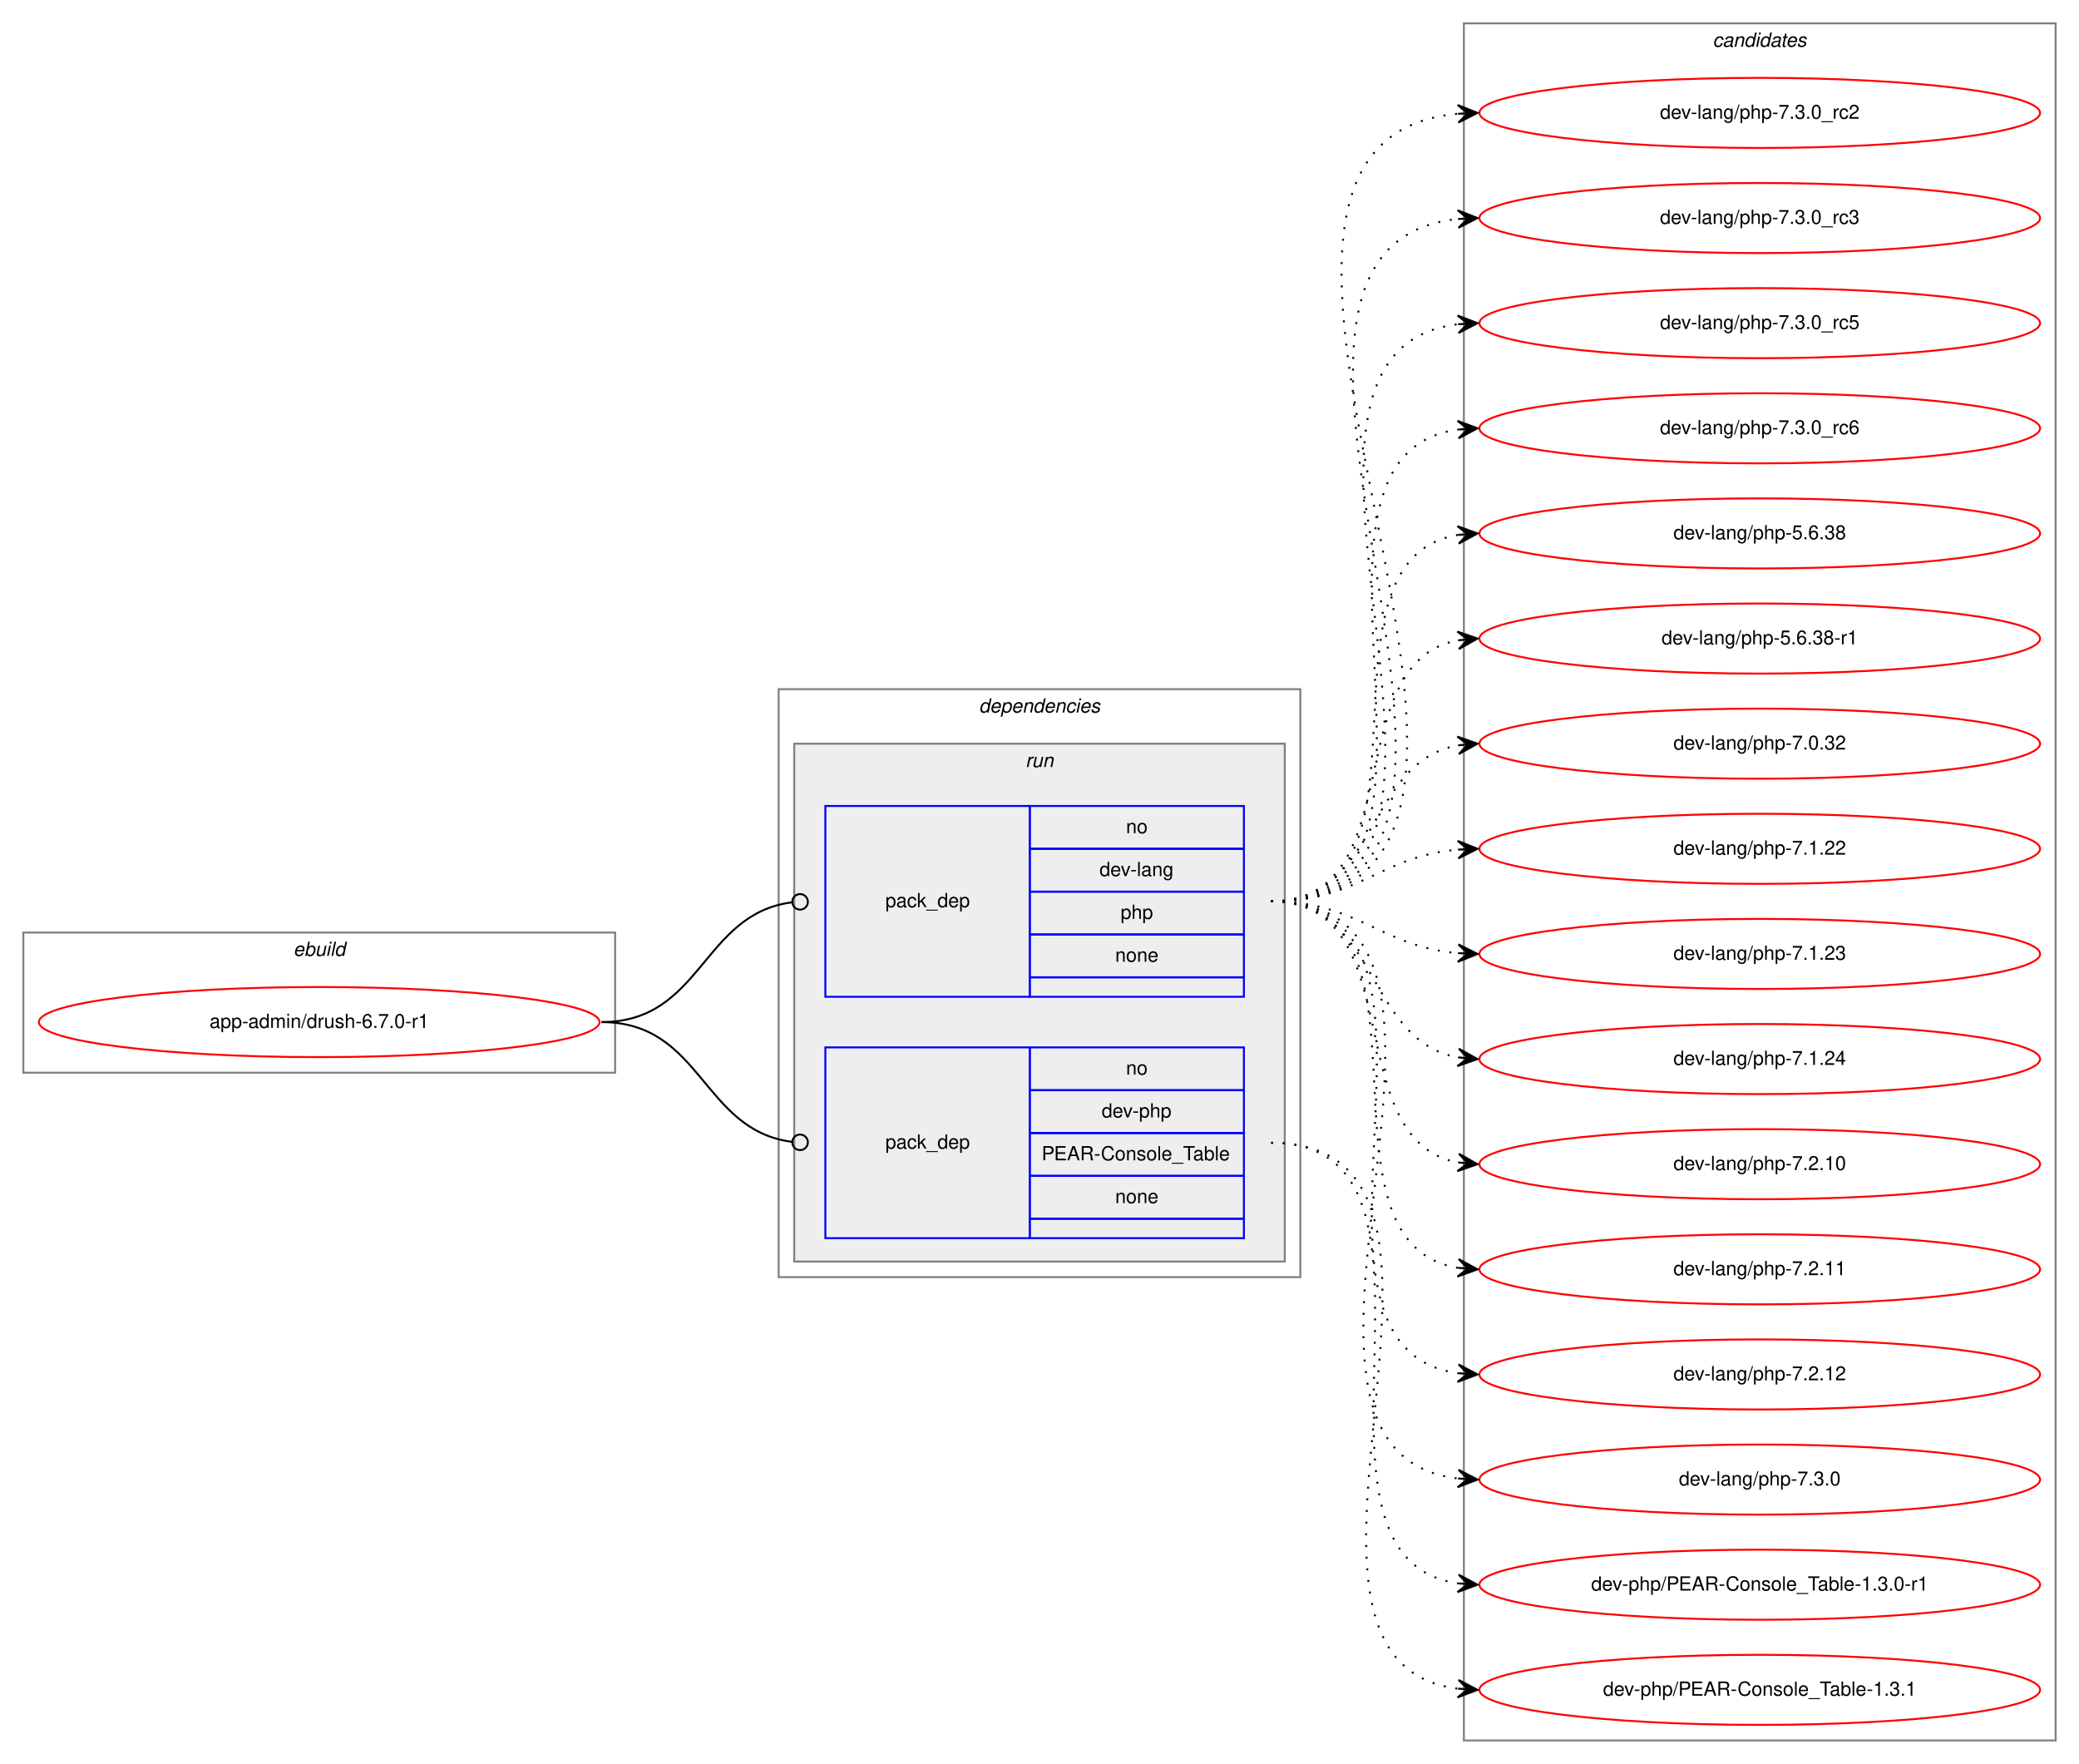
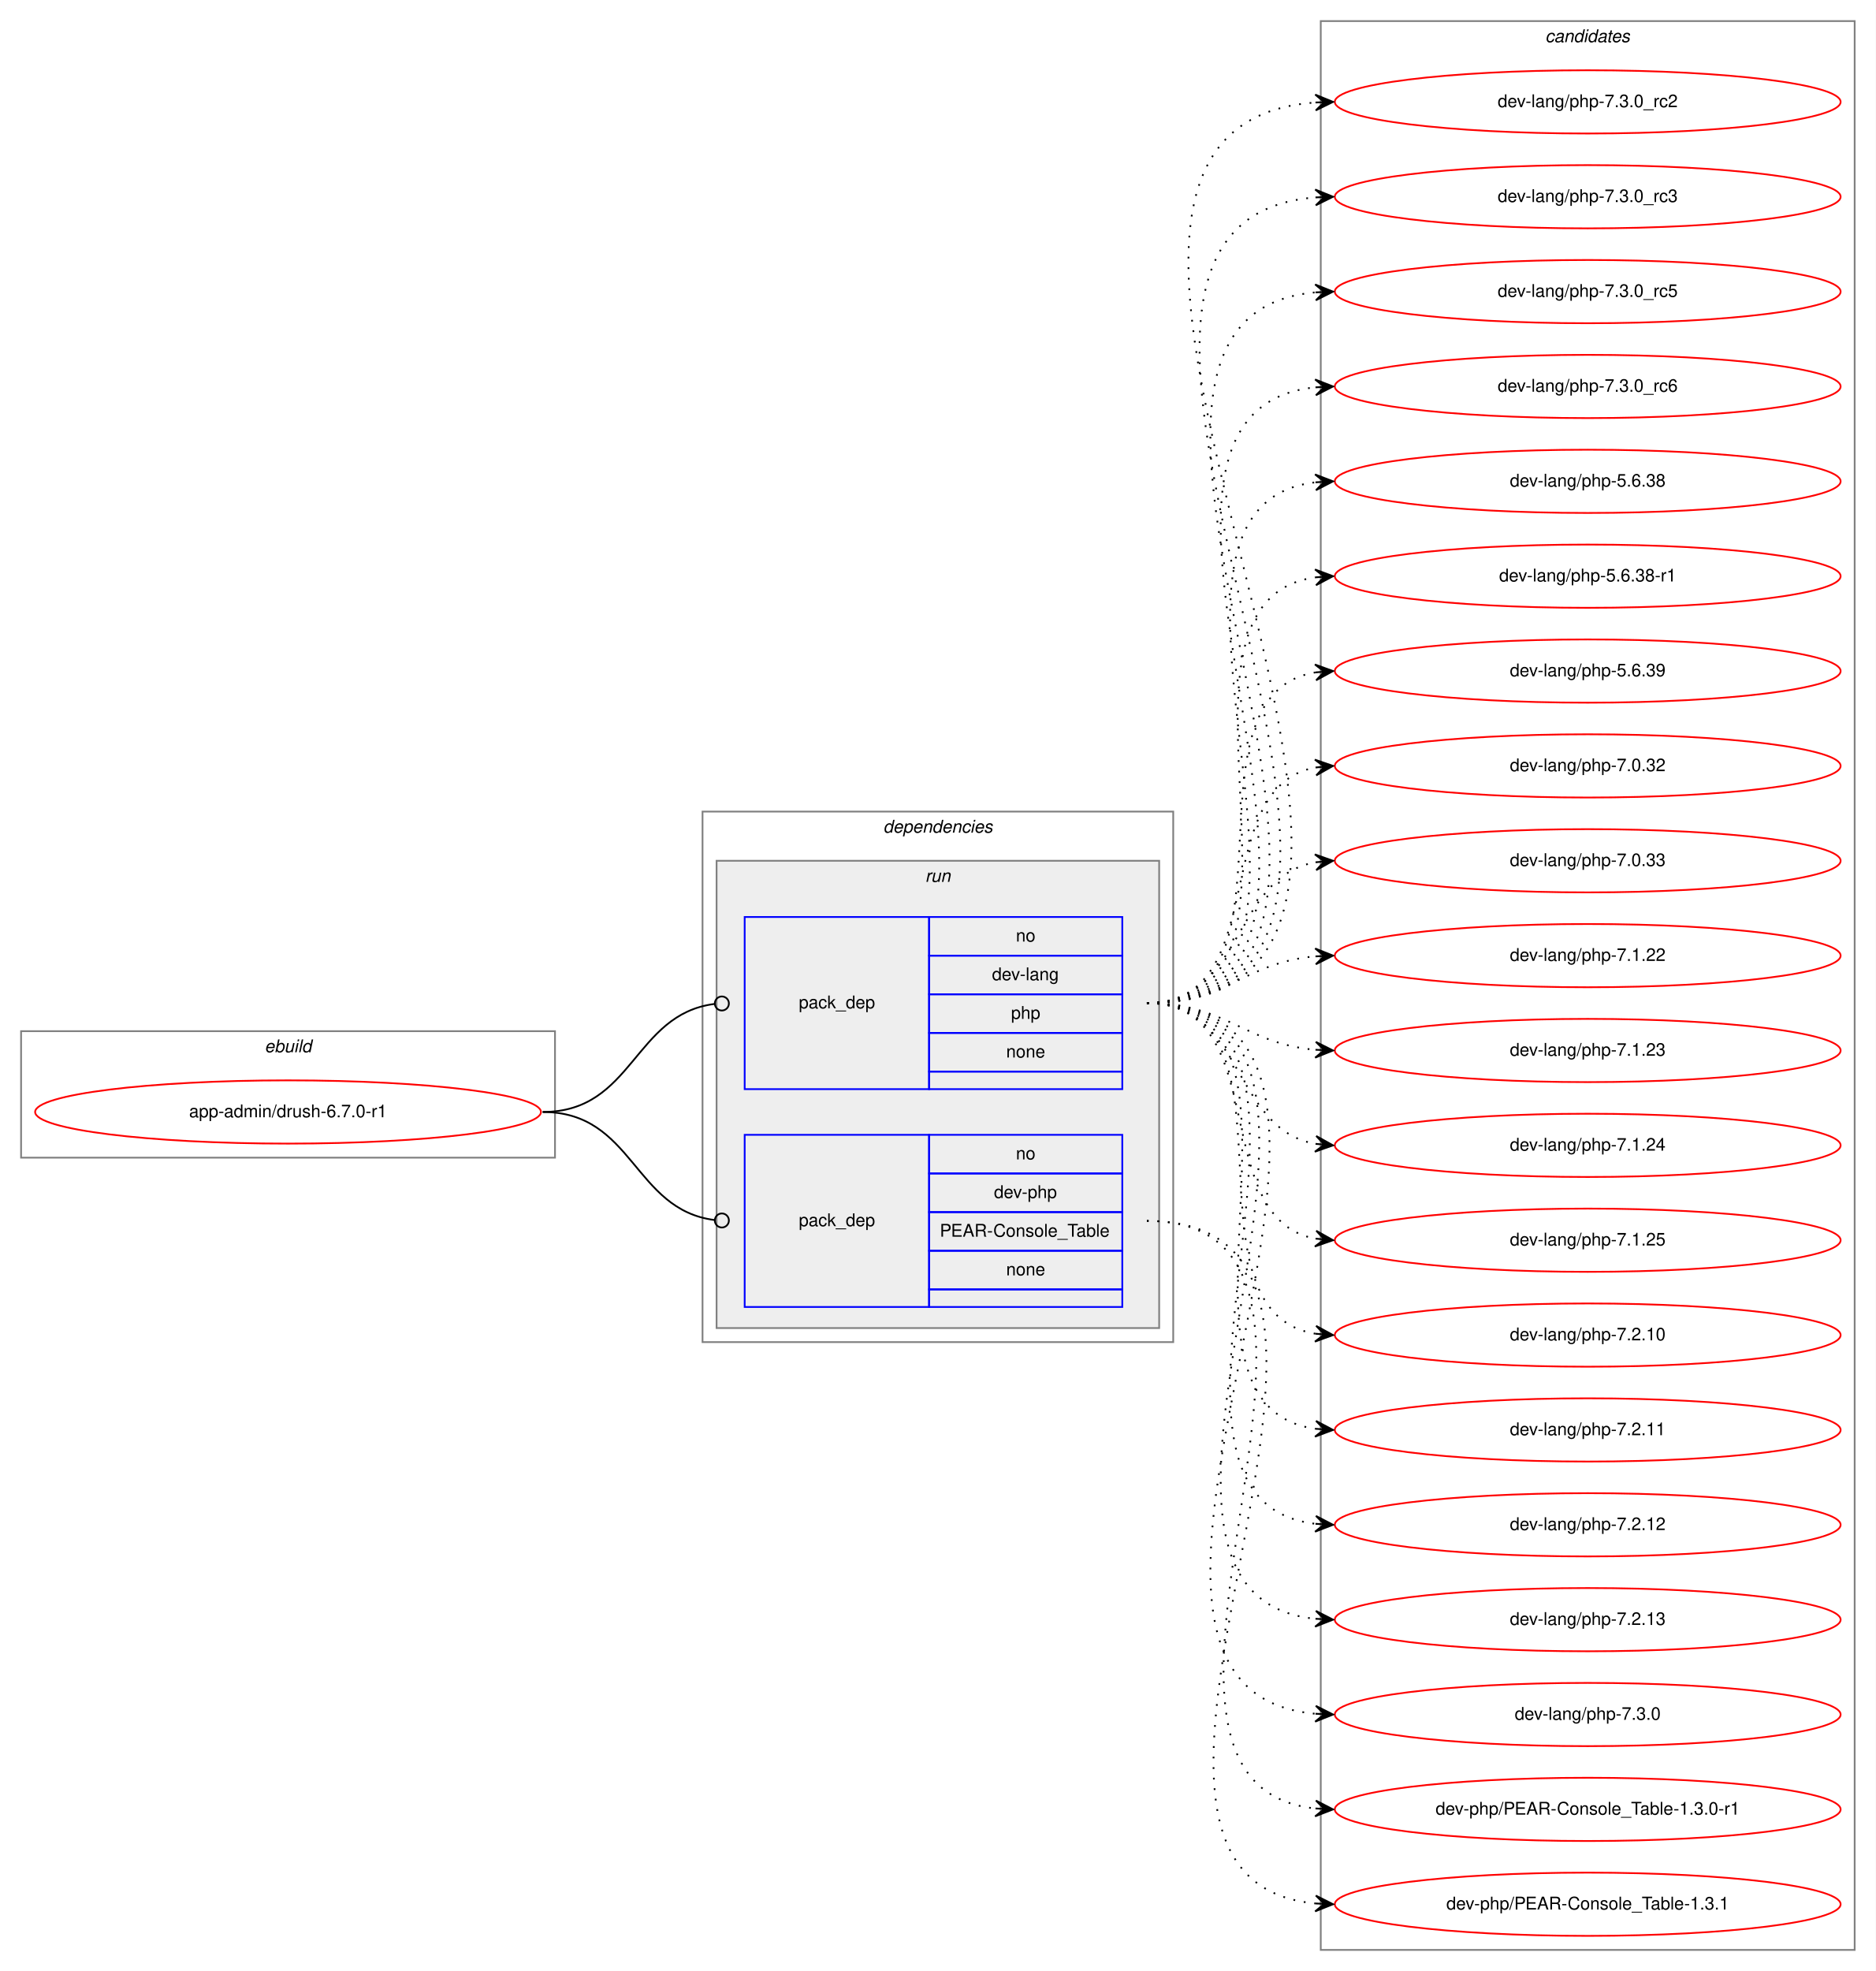
- <svg xmlns="http://www.w3.org/2000/svg" xmlns:xlink="http://www.w3.org/1999/xlink" width="1068pt" height="906pt" viewBox="0.00 0.00 1068.00 906.00">
-   <g id="graph0" class="graph" transform="scale(1 1) rotate(0) translate(4 902)">
-     <polygon fill="white" stroke="transparent" points="-4,4 -4,-902 1064,-902 1064,4 -4,4" />
+ <svg xmlns="http://www.w3.org/2000/svg" xmlns:xlink="http://www.w3.org/1999/xlink" width="1068pt" height="1122pt" viewBox="0.00 0.00 1068.00 1122.00">
+   <g id="graph0" class="graph" transform="scale(1 1) rotate(0) translate(4 1118)">
+     <polygon fill="white" stroke="transparent" points="-4,4 -4,-1118 1064,-1118 1064,4 -4,4" />
    <g id="clust1" class="cluster">
-       <polygon fill="none" stroke="gray" points="8,-351 8,-423 312,-423 312,-351 8,-351" />
-       <text text-anchor="start" x="146.66" y="-411" font-family="Helvetica,sans-Serif" font-style="italic" font-size="10.00">ebuild</text>
+       <polygon fill="none" stroke="gray" points="8,-459 8,-531 312,-531 312,-459 8,-459" />
+       <text text-anchor="start" x="146.66" y="-519" font-family="Helvetica,sans-Serif" font-style="italic" font-size="10.00">ebuild</text>
    </g>
    <g id="clust2" class="cluster">
-       <polygon fill="none" stroke="gray" points="396,-246 396,-548 664,-548 664,-246 396,-246" />
-       <text text-anchor="start" x="498.88" y="-536" font-family="Helvetica,sans-Serif" font-style="italic" font-size="10.00">dependencies</text>
+       <polygon fill="none" stroke="gray" points="396,-354 396,-656 664,-656 664,-354 396,-354" />
+       <text text-anchor="start" x="498.88" y="-644" font-family="Helvetica,sans-Serif" font-style="italic" font-size="10.00">dependencies</text>
    </g>
    <g id="clust5" class="cluster">
-       <polygon fill="#eeeeee" stroke="gray" points="404,-254 404,-520 656,-520 656,-254 404,-254" />
-       <text text-anchor="start" x="522.78" y="-508" font-family="Helvetica,sans-Serif" font-style="italic" font-size="10.00">run</text>
+       <polygon fill="#eeeeee" stroke="gray" points="404,-362 404,-628 656,-628 656,-362 404,-362" />
+       <text text-anchor="start" x="522.78" y="-616" font-family="Helvetica,sans-Serif" font-style="italic" font-size="10.00">run</text>
    </g>
    <g id="clust8" class="cluster">
-       <polygon fill="none" stroke="gray" points="748,-8 748,-890 1052,-890 1052,-8 748,-8" />
-       <text text-anchor="start" x="875.82" y="-878" font-family="Helvetica,sans-Serif" font-style="italic" font-size="10.00">candidates</text>
+       <polygon fill="none" stroke="gray" points="748,-8 748,-1106 1052,-1106 1052,-8 748,-8" />
+       <text text-anchor="start" x="875.82" y="-1094" font-family="Helvetica,sans-Serif" font-style="italic" font-size="10.00">candidates</text>
    </g>
    <g id="node1" class="node">
      <g id="a_node1">
        <a xlink:href="../app-admin/drush-6.7.0-r1.svg" xlink:title="app-admin/drush-6.7.0-r1">
-           <ellipse fill="none" stroke="red" cx="160" cy="-377" rx="144" ry="18" />
-           <text text-anchor="middle" x="160" y="-374" font-family="Helvetica,sans-Serif" font-size="10.00">app-admin/drush-6.7.0-r1</text>
+           <ellipse fill="none" stroke="red" cx="160" cy="-485" rx="144" ry="18" />
+           <text text-anchor="middle" x="160" y="-482" font-family="Helvetica,sans-Serif" font-size="10.00">app-admin/drush-6.7.0-r1</text>
        </a>
      </g>
    </g>
    <g id="node2" class="node">
-       <polygon fill="none" stroke="blue" points="420,-390 420,-488 525,-488 525,-390 420,-390" />
-       <text text-anchor="start" x="450.82" y="-436" font-family="Helvetica,sans-Serif" font-size="10.00">pack_dep</text>
-       <polygon fill="none" stroke="blue" points="525,-466 525,-488 635,-488 635,-466 525,-466" />
-       <text text-anchor="start" x="574.44" y="-474" font-family="Helvetica,sans-Serif" font-size="10.00">no</text>
-       <polygon fill="none" stroke="blue" points="525,-444 525,-466 635,-466 635,-444 525,-444" />
-       <text text-anchor="start" x="560.83" y="-452" font-family="Helvetica,sans-Serif" font-size="10.00">dev-lang</text>
-       <polygon fill="none" stroke="blue" points="525,-422 525,-444 635,-444 635,-422 525,-422" />
-       <text text-anchor="start" x="571.66" y="-430" font-family="Helvetica,sans-Serif" font-size="10.00">php</text>
-       <polygon fill="none" stroke="blue" points="525,-400 525,-422 635,-422 635,-400 525,-400" />
-       <text text-anchor="start" x="568.88" y="-408" font-family="Helvetica,sans-Serif" font-size="10.00">none</text>
-       <polygon fill="none" stroke="blue" points="525,-390 525,-400 635,-400 635,-390 525,-390" />
+       <polygon fill="none" stroke="blue" points="420,-498 420,-596 525,-596 525,-498 420,-498" />
+       <text text-anchor="start" x="450.82" y="-544" font-family="Helvetica,sans-Serif" font-size="10.00">pack_dep</text>
+       <polygon fill="none" stroke="blue" points="525,-574 525,-596 635,-596 635,-574 525,-574" />
+       <text text-anchor="start" x="574.44" y="-582" font-family="Helvetica,sans-Serif" font-size="10.00">no</text>
+       <polygon fill="none" stroke="blue" points="525,-552 525,-574 635,-574 635,-552 525,-552" />
+       <text text-anchor="start" x="560.83" y="-560" font-family="Helvetica,sans-Serif" font-size="10.00">dev-lang</text>
+       <polygon fill="none" stroke="blue" points="525,-530 525,-552 635,-552 635,-530 525,-530" />
+       <text text-anchor="start" x="571.66" y="-538" font-family="Helvetica,sans-Serif" font-size="10.00">php</text>
+       <polygon fill="none" stroke="blue" points="525,-508 525,-530 635,-530 635,-508 525,-508" />
+       <text text-anchor="start" x="568.88" y="-516" font-family="Helvetica,sans-Serif" font-size="10.00">none</text>
+       <polygon fill="none" stroke="blue" points="525,-498 525,-508 635,-508 635,-498 525,-498" />
    </g>
    <g id="edge1" class="edge">
-       <path fill="none" stroke="black" d="M305,-377C356.7,-377 356.59,-432.63 402.83,-438.5" />
-       <ellipse fill="none" stroke="black" cx="407.01" cy="-438.76" rx="4" ry="4" />
+       <path fill="none" stroke="black" d="M305,-485C356.7,-485 356.59,-540.63 402.83,-546.5" />
+       <ellipse fill="none" stroke="black" cx="407.01" cy="-546.76" rx="4" ry="4" />
    </g>
    <g id="node3" class="node">
-       <polygon fill="none" stroke="blue" points="420,-266 420,-364 525,-364 525,-266 420,-266" />
-       <text text-anchor="start" x="450.82" y="-312" font-family="Helvetica,sans-Serif" font-size="10.00">pack_dep</text>
-       <polygon fill="none" stroke="blue" points="525,-342 525,-364 635,-364 635,-342 525,-342" />
-       <text text-anchor="start" x="574.44" y="-350" font-family="Helvetica,sans-Serif" font-size="10.00">no</text>
-       <polygon fill="none" stroke="blue" points="525,-320 525,-342 635,-342 635,-320 525,-320" />
-       <text text-anchor="start" x="561.94" y="-328" font-family="Helvetica,sans-Serif" font-size="10.00">dev-php</text>
-       <polygon fill="none" stroke="blue" points="525,-298 525,-320 635,-320 635,-298 525,-298" />
-       <text text-anchor="start" x="531.1" y="-306" font-family="Helvetica,sans-Serif" font-size="10.00">PEAR-Console_Table</text>
-       <polygon fill="none" stroke="blue" points="525,-276 525,-298 635,-298 635,-276 525,-276" />
-       <text text-anchor="start" x="568.88" y="-284" font-family="Helvetica,sans-Serif" font-size="10.00">none</text>
-       <polygon fill="none" stroke="blue" points="525,-266 525,-276 635,-276 635,-266 525,-266" />
+       <polygon fill="none" stroke="blue" points="420,-374 420,-472 525,-472 525,-374 420,-374" />
+       <text text-anchor="start" x="450.82" y="-420" font-family="Helvetica,sans-Serif" font-size="10.00">pack_dep</text>
+       <polygon fill="none" stroke="blue" points="525,-450 525,-472 635,-472 635,-450 525,-450" />
+       <text text-anchor="start" x="574.44" y="-458" font-family="Helvetica,sans-Serif" font-size="10.00">no</text>
+       <polygon fill="none" stroke="blue" points="525,-428 525,-450 635,-450 635,-428 525,-428" />
+       <text text-anchor="start" x="561.94" y="-436" font-family="Helvetica,sans-Serif" font-size="10.00">dev-php</text>
+       <polygon fill="none" stroke="blue" points="525,-406 525,-428 635,-428 635,-406 525,-406" />
+       <text text-anchor="start" x="531.1" y="-414" font-family="Helvetica,sans-Serif" font-size="10.00">PEAR-Console_Table</text>
+       <polygon fill="none" stroke="blue" points="525,-384 525,-406 635,-406 635,-384 525,-384" />
+       <text text-anchor="start" x="568.88" y="-392" font-family="Helvetica,sans-Serif" font-size="10.00">none</text>
+       <polygon fill="none" stroke="blue" points="525,-374 525,-384 635,-384 635,-374 525,-374" />
    </g>
    <g id="edge2" class="edge">
-       <path fill="none" stroke="black" d="M305,-377C356.7,-377 356.59,-321.37 402.83,-315.5" />
-       <ellipse fill="none" stroke="black" cx="407.01" cy="-315.24" rx="4" ry="4" />
+       <path fill="none" stroke="black" d="M305,-485C356.7,-485 356.59,-429.37 402.83,-423.5" />
+       <ellipse fill="none" stroke="black" cx="407.01" cy="-423.24" rx="4" ry="4" />
    </g>
    <g id="node4" class="node">
      <g id="a_node4">
        <a xlink:href="../dev-lang/php-7.3.0_rc2.svg" xlink:title="dev-lang/php-7.3.0_rc2">
-           <ellipse fill="none" stroke="red" cx="900" cy="-844" rx="144" ry="18" />
-           <text text-anchor="middle" x="900" y="-841" font-family="Helvetica,sans-Serif" font-size="10.00">dev-lang/php-7.3.0_rc2</text>
+           <ellipse fill="none" stroke="red" cx="900" cy="-1060" rx="144" ry="18" />
+           <text text-anchor="middle" x="900" y="-1057" font-family="Helvetica,sans-Serif" font-size="10.00">dev-lang/php-7.3.0_rc2</text>
        </a>
      </g>
    </g>
    <g id="edge3" class="edge">
-       <path fill="none" stroke="black" stroke-dasharray="1,5" d="M649,-439C831.43,-439 579.16,-828.33 744.61,-843.54" />
-       <polygon fill="black" stroke="black" points="755,-844 744.81,-848.06 750,-843.78 745.01,-843.56 745.01,-843.56 745.01,-843.56 750,-843.78 745.21,-839.06 755,-844 755,-844" />
+       <path fill="none" stroke="black" stroke-dasharray="1,5" d="M649,-547C878.29,-547 532.94,-1044.59 744.83,-1059.65" />
+       <polygon fill="black" stroke="black" points="755,-1060 744.85,-1064.15 750,-1059.83 745.01,-1059.66 745.01,-1059.66 745.01,-1059.66 750,-1059.83 745.16,-1055.16 755,-1060 755,-1060" />
    </g>
    <g id="node5" class="node">
      <g id="a_node5">
        <a xlink:href="../dev-lang/php-7.3.0_rc3.svg" xlink:title="dev-lang/php-7.3.0_rc3">
-           <ellipse fill="none" stroke="red" cx="900" cy="-790" rx="144" ry="18" />
-           <text text-anchor="middle" x="900" y="-787" font-family="Helvetica,sans-Serif" font-size="10.00">dev-lang/php-7.3.0_rc3</text>
+           <ellipse fill="none" stroke="red" cx="900" cy="-1006" rx="144" ry="18" />
+           <text text-anchor="middle" x="900" y="-1003" font-family="Helvetica,sans-Serif" font-size="10.00">dev-lang/php-7.3.0_rc3</text>
        </a>
      </g>
    </g>
    <g id="edge4" class="edge">
-       <path fill="none" stroke="black" stroke-dasharray="1,5" d="M649,-439C808.3,-439 601.73,-774.41 744.59,-789.48" />
-       <polygon fill="black" stroke="black" points="755,-790 744.79,-793.99 750.01,-789.75 745.01,-789.5 745.01,-789.5 745.01,-789.5 750.01,-789.75 745.24,-785 755,-790 755,-790" />
+       <path fill="none" stroke="black" stroke-dasharray="1,5" d="M649,-547C854.89,-547 555.87,-990.89 745,-1005.62" />
+       <polygon fill="black" stroke="black" points="755,-1006 744.84,-1010.12 750,-1005.81 745.01,-1005.62 745.01,-1005.62 745.01,-1005.62 750,-1005.81 745.18,-1001.13 755,-1006 755,-1006" />
    </g>
    <g id="node6" class="node">
      <g id="a_node6">
        <a xlink:href="../dev-lang/php-7.3.0_rc5.svg" xlink:title="dev-lang/php-7.3.0_rc5">
-           <ellipse fill="none" stroke="red" cx="900" cy="-736" rx="144" ry="18" />
-           <text text-anchor="middle" x="900" y="-733" font-family="Helvetica,sans-Serif" font-size="10.00">dev-lang/php-7.3.0_rc5</text>
+           <ellipse fill="none" stroke="red" cx="900" cy="-952" rx="144" ry="18" />
+           <text text-anchor="middle" x="900" y="-949" font-family="Helvetica,sans-Serif" font-size="10.00">dev-lang/php-7.3.0_rc5</text>
        </a>
      </g>
    </g>
    <g id="edge5" class="edge">
-       <path fill="none" stroke="black" stroke-dasharray="1,5" d="M649,-439C785.6,-439 623.49,-721.11 744.92,-735.44" />
-       <polygon fill="black" stroke="black" points="755,-736 744.76,-739.93 750.01,-735.72 745.02,-735.44 745.02,-735.44 745.02,-735.44 750.01,-735.72 745.27,-730.95 755,-736 755,-736" />
+       <path fill="none" stroke="black" stroke-dasharray="1,5" d="M649,-547C831.43,-547 579.16,-936.33 744.61,-951.54" />
+       <polygon fill="black" stroke="black" points="755,-952 744.81,-956.06 750,-951.78 745.01,-951.56 745.01,-951.56 745.01,-951.56 750,-951.78 745.21,-947.06 755,-952 755,-952" />
    </g>
    <g id="node7" class="node">
      <g id="a_node7">
        <a xlink:href="../dev-lang/php-7.3.0_rc6.svg" xlink:title="dev-lang/php-7.3.0_rc6">
-           <ellipse fill="none" stroke="red" cx="900" cy="-682" rx="144" ry="18" />
-           <text text-anchor="middle" x="900" y="-679" font-family="Helvetica,sans-Serif" font-size="10.00">dev-lang/php-7.3.0_rc6</text>
+           <ellipse fill="none" stroke="red" cx="900" cy="-898" rx="144" ry="18" />
+           <text text-anchor="middle" x="900" y="-895" font-family="Helvetica,sans-Serif" font-size="10.00">dev-lang/php-7.3.0_rc6</text>
        </a>
      </g>
    </g>
    <g id="edge6" class="edge">
-       <path fill="none" stroke="black" stroke-dasharray="1,5" d="M649,-439C763.26,-439 644.8,-667.51 744.97,-681.35" />
-       <polygon fill="black" stroke="black" points="755,-682 744.73,-685.84 750.01,-681.67 745.02,-681.35 745.02,-681.35 745.02,-681.35 750.01,-681.67 745.31,-676.86 755,-682 755,-682" />
+       <path fill="none" stroke="black" stroke-dasharray="1,5" d="M649,-547C808.3,-547 601.73,-882.41 744.59,-897.48" />
+       <polygon fill="black" stroke="black" points="755,-898 744.79,-901.99 750.01,-897.75 745.01,-897.5 745.01,-897.5 745.01,-897.5 750.01,-897.75 745.24,-893 755,-898 755,-898" />
    </g>
    <g id="node8" class="node">
      <g id="a_node8">
        <a xlink:href="../dev-lang/php-5.6.38.svg" xlink:title="dev-lang/php-5.6.38">
-           <ellipse fill="none" stroke="red" cx="900" cy="-628" rx="144" ry="18" />
-           <text text-anchor="middle" x="900" y="-625" font-family="Helvetica,sans-Serif" font-size="10.00">dev-lang/php-5.6.38</text>
+           <ellipse fill="none" stroke="red" cx="900" cy="-844" rx="144" ry="18" />
+           <text text-anchor="middle" x="900" y="-841" font-family="Helvetica,sans-Serif" font-size="10.00">dev-lang/php-5.6.38</text>
        </a>
      </g>
    </g>
    <g id="edge7" class="edge">
-       <path fill="none" stroke="black" stroke-dasharray="1,5" d="M649,-439C741.74,-439 664.87,-614.23 745.02,-627.24" />
-       <polygon fill="black" stroke="black" points="755,-628 744.69,-631.73 750.01,-627.62 745.03,-627.24 745.03,-627.24 745.03,-627.24 750.01,-627.62 745.37,-622.75 755,-628 755,-628" />
+       <path fill="none" stroke="black" stroke-dasharray="1,5" d="M649,-547C785.6,-547 623.49,-829.11 744.92,-843.44" />
+       <polygon fill="black" stroke="black" points="755,-844 744.76,-847.93 750.01,-843.72 745.02,-843.44 745.02,-843.44 745.02,-843.44 750.01,-843.72 745.27,-838.95 755,-844 755,-844" />
    </g>
    <g id="node9" class="node">
      <g id="a_node9">
        <a xlink:href="../dev-lang/php-5.6.38-r1.svg" xlink:title="dev-lang/php-5.6.38-r1">
-           <ellipse fill="none" stroke="red" cx="900" cy="-574" rx="144" ry="18" />
-           <text text-anchor="middle" x="900" y="-571" font-family="Helvetica,sans-Serif" font-size="10.00">dev-lang/php-5.6.38-r1</text>
+           <ellipse fill="none" stroke="red" cx="900" cy="-790" rx="144" ry="18" />
+           <text text-anchor="middle" x="900" y="-787" font-family="Helvetica,sans-Serif" font-size="10.00">dev-lang/php-5.6.38-r1</text>
        </a>
      </g>
    </g>
    <g id="edge8" class="edge">
-       <path fill="none" stroke="black" stroke-dasharray="1,5" d="M649,-439C721.56,-439 682.97,-561.14 744.68,-573.07" />
-       <polygon fill="black" stroke="black" points="755,-574 744.64,-577.58 750.02,-573.55 745.04,-573.1 745.04,-573.1 745.04,-573.1 750.02,-573.55 745.45,-568.62 755,-574 755,-574" />
+       <path fill="none" stroke="black" stroke-dasharray="1,5" d="M649,-547C763.26,-547 644.8,-775.51 744.97,-789.35" />
+       <polygon fill="black" stroke="black" points="755,-790 744.73,-793.84 750.01,-789.67 745.02,-789.35 745.02,-789.35 745.02,-789.35 750.01,-789.67 745.31,-784.86 755,-790 755,-790" />
    </g>
    <g id="node10" class="node">
      <g id="a_node10">
-         <a xlink:href="../dev-lang/php-7.0.32.svg" xlink:title="dev-lang/php-7.0.32">
-           <ellipse fill="none" stroke="red" cx="900" cy="-520" rx="144" ry="18" />
-           <text text-anchor="middle" x="900" y="-517" font-family="Helvetica,sans-Serif" font-size="10.00">dev-lang/php-7.0.32</text>
+         <a xlink:href="../dev-lang/php-5.6.39.svg" xlink:title="dev-lang/php-5.6.39">
+           <ellipse fill="none" stroke="red" cx="900" cy="-736" rx="144" ry="18" />
+           <text text-anchor="middle" x="900" y="-733" font-family="Helvetica,sans-Serif" font-size="10.00">dev-lang/php-5.6.39</text>
        </a>
      </g>
    </g>
    <g id="edge9" class="edge">
-       <path fill="none" stroke="black" stroke-dasharray="1,5" d="M649,-439C704.7,-439 696.97,-510.49 744.99,-519.15" />
-       <polygon fill="black" stroke="black" points="755,-520 744.65,-523.63 750.02,-519.57 745.04,-519.15 745.04,-519.15 745.04,-519.15 750.02,-519.57 745.42,-514.67 755,-520 755,-520" />
+       <path fill="none" stroke="black" stroke-dasharray="1,5" d="M649,-547C741.74,-547 664.87,-722.23 745.02,-735.24" />
+       <polygon fill="black" stroke="black" points="755,-736 744.69,-739.73 750.01,-735.62 745.03,-735.24 745.03,-735.24 745.03,-735.24 750.01,-735.62 745.37,-730.75 755,-736 755,-736" />
    </g>
    <g id="node11" class="node">
      <g id="a_node11">
-         <a xlink:href="../dev-lang/php-7.1.22.svg" xlink:title="dev-lang/php-7.1.22">
-           <ellipse fill="none" stroke="red" cx="900" cy="-466" rx="144" ry="18" />
-           <text text-anchor="middle" x="900" y="-463" font-family="Helvetica,sans-Serif" font-size="10.00">dev-lang/php-7.1.22</text>
+         <a xlink:href="../dev-lang/php-7.0.32.svg" xlink:title="dev-lang/php-7.0.32">
+           <ellipse fill="none" stroke="red" cx="900" cy="-682" rx="144" ry="18" />
+           <text text-anchor="middle" x="900" y="-679" font-family="Helvetica,sans-Serif" font-size="10.00">dev-lang/php-7.0.32</text>
        </a>
      </g>
    </g>
    <g id="edge10" class="edge">
-       <path fill="none" stroke="black" stroke-dasharray="1,5" d="M649,-439C694.01,-439 704.86,-462.14 744.8,-465.58" />
-       <polygon fill="black" stroke="black" points="755,-466 744.82,-470.08 750,-465.79 745.01,-465.58 745.01,-465.58 745.01,-465.58 750,-465.79 745.2,-461.09 755,-466 755,-466" />
+       <path fill="none" stroke="black" stroke-dasharray="1,5" d="M649,-547C721.56,-547 682.97,-669.14 744.68,-681.07" />
+       <polygon fill="black" stroke="black" points="755,-682 744.64,-685.58 750.02,-681.55 745.04,-681.1 745.04,-681.1 745.04,-681.1 750.02,-681.55 745.45,-676.62 755,-682 755,-682" />
    </g>
    <g id="node12" class="node">
      <g id="a_node12">
-         <a xlink:href="../dev-lang/php-7.1.23.svg" xlink:title="dev-lang/php-7.1.23">
-           <ellipse fill="none" stroke="red" cx="900" cy="-412" rx="144" ry="18" />
-           <text text-anchor="middle" x="900" y="-409" font-family="Helvetica,sans-Serif" font-size="10.00">dev-lang/php-7.1.23</text>
+         <a xlink:href="../dev-lang/php-7.0.33.svg" xlink:title="dev-lang/php-7.0.33">
+           <ellipse fill="none" stroke="red" cx="900" cy="-628" rx="144" ry="18" />
+           <text text-anchor="middle" x="900" y="-625" font-family="Helvetica,sans-Serif" font-size="10.00">dev-lang/php-7.0.33</text>
        </a>
      </g>
    </g>
    <g id="edge11" class="edge">
-       <path fill="none" stroke="black" stroke-dasharray="1,5" d="M649,-439C694.01,-439 704.86,-415.86 744.8,-412.42" />
-       <polygon fill="black" stroke="black" points="755,-412 745.2,-416.91 750,-412.21 745.01,-412.42 745.01,-412.42 745.01,-412.42 750,-412.21 744.82,-407.92 755,-412 755,-412" />
+       <path fill="none" stroke="black" stroke-dasharray="1,5" d="M649,-547C704.7,-547 696.97,-618.49 744.99,-627.15" />
+       <polygon fill="black" stroke="black" points="755,-628 744.65,-631.63 750.02,-627.57 745.04,-627.15 745.04,-627.15 745.04,-627.15 750.02,-627.57 745.42,-622.67 755,-628 755,-628" />
    </g>
    <g id="node13" class="node">
      <g id="a_node13">
-         <a xlink:href="../dev-lang/php-7.1.24.svg" xlink:title="dev-lang/php-7.1.24">
-           <ellipse fill="none" stroke="red" cx="900" cy="-358" rx="144" ry="18" />
-           <text text-anchor="middle" x="900" y="-355" font-family="Helvetica,sans-Serif" font-size="10.00">dev-lang/php-7.1.24</text>
+         <a xlink:href="../dev-lang/php-7.1.22.svg" xlink:title="dev-lang/php-7.1.22">
+           <ellipse fill="none" stroke="red" cx="900" cy="-574" rx="144" ry="18" />
+           <text text-anchor="middle" x="900" y="-571" font-family="Helvetica,sans-Serif" font-size="10.00">dev-lang/php-7.1.22</text>
        </a>
      </g>
    </g>
    <g id="edge12" class="edge">
-       <path fill="none" stroke="black" stroke-dasharray="1,5" d="M649,-439C704.7,-439 696.97,-367.51 744.99,-358.85" />
-       <polygon fill="black" stroke="black" points="755,-358 745.42,-363.33 750.02,-358.43 745.04,-358.85 745.04,-358.85 745.04,-358.85 750.02,-358.43 744.65,-354.37 755,-358 755,-358" />
+       <path fill="none" stroke="black" stroke-dasharray="1,5" d="M649,-547C694.01,-547 704.86,-570.14 744.8,-573.58" />
+       <polygon fill="black" stroke="black" points="755,-574 744.82,-578.08 750,-573.79 745.01,-573.58 745.01,-573.58 745.01,-573.58 750,-573.79 745.2,-569.09 755,-574 755,-574" />
    </g>
    <g id="node14" class="node">
      <g id="a_node14">
-         <a xlink:href="../dev-lang/php-7.2.10.svg" xlink:title="dev-lang/php-7.2.10">
-           <ellipse fill="none" stroke="red" cx="900" cy="-304" rx="144" ry="18" />
-           <text text-anchor="middle" x="900" y="-301" font-family="Helvetica,sans-Serif" font-size="10.00">dev-lang/php-7.2.10</text>
+         <a xlink:href="../dev-lang/php-7.1.23.svg" xlink:title="dev-lang/php-7.1.23">
+           <ellipse fill="none" stroke="red" cx="900" cy="-520" rx="144" ry="18" />
+           <text text-anchor="middle" x="900" y="-517" font-family="Helvetica,sans-Serif" font-size="10.00">dev-lang/php-7.1.23</text>
        </a>
      </g>
    </g>
    <g id="edge13" class="edge">
-       <path fill="none" stroke="black" stroke-dasharray="1,5" d="M649,-439C721.56,-439 682.97,-316.86 744.68,-304.93" />
-       <polygon fill="black" stroke="black" points="755,-304 745.45,-309.38 750.02,-304.45 745.04,-304.9 745.04,-304.9 745.04,-304.9 750.02,-304.45 744.64,-300.42 755,-304 755,-304" />
+       <path fill="none" stroke="black" stroke-dasharray="1,5" d="M649,-547C694.01,-547 704.86,-523.86 744.8,-520.42" />
+       <polygon fill="black" stroke="black" points="755,-520 745.2,-524.91 750,-520.21 745.01,-520.42 745.01,-520.42 745.01,-520.42 750,-520.21 744.82,-515.92 755,-520 755,-520" />
    </g>
    <g id="node15" class="node">
      <g id="a_node15">
-         <a xlink:href="../dev-lang/php-7.2.11.svg" xlink:title="dev-lang/php-7.2.11">
-           <ellipse fill="none" stroke="red" cx="900" cy="-250" rx="144" ry="18" />
-           <text text-anchor="middle" x="900" y="-247" font-family="Helvetica,sans-Serif" font-size="10.00">dev-lang/php-7.2.11</text>
+         <a xlink:href="../dev-lang/php-7.1.24.svg" xlink:title="dev-lang/php-7.1.24">
+           <ellipse fill="none" stroke="red" cx="900" cy="-466" rx="144" ry="18" />
+           <text text-anchor="middle" x="900" y="-463" font-family="Helvetica,sans-Serif" font-size="10.00">dev-lang/php-7.1.24</text>
        </a>
      </g>
    </g>
    <g id="edge14" class="edge">
-       <path fill="none" stroke="black" stroke-dasharray="1,5" d="M649,-439C741.74,-439 664.87,-263.77 745.02,-250.76" />
-       <polygon fill="black" stroke="black" points="755,-250 745.37,-255.25 750.01,-250.38 745.03,-250.76 745.03,-250.76 745.03,-250.76 750.01,-250.38 744.69,-246.27 755,-250 755,-250" />
+       <path fill="none" stroke="black" stroke-dasharray="1,5" d="M649,-547C704.7,-547 696.97,-475.51 744.99,-466.85" />
+       <polygon fill="black" stroke="black" points="755,-466 745.42,-471.33 750.02,-466.43 745.04,-466.85 745.04,-466.85 745.04,-466.85 750.02,-466.43 744.65,-462.37 755,-466 755,-466" />
    </g>
    <g id="node16" class="node">
      <g id="a_node16">
-         <a xlink:href="../dev-lang/php-7.2.12.svg" xlink:title="dev-lang/php-7.2.12">
-           <ellipse fill="none" stroke="red" cx="900" cy="-196" rx="144" ry="18" />
-           <text text-anchor="middle" x="900" y="-193" font-family="Helvetica,sans-Serif" font-size="10.00">dev-lang/php-7.2.12</text>
+         <a xlink:href="../dev-lang/php-7.1.25.svg" xlink:title="dev-lang/php-7.1.25">
+           <ellipse fill="none" stroke="red" cx="900" cy="-412" rx="144" ry="18" />
+           <text text-anchor="middle" x="900" y="-409" font-family="Helvetica,sans-Serif" font-size="10.00">dev-lang/php-7.1.25</text>
        </a>
      </g>
    </g>
    <g id="edge15" class="edge">
-       <path fill="none" stroke="black" stroke-dasharray="1,5" d="M649,-439C763.26,-439 644.8,-210.49 744.97,-196.65" />
-       <polygon fill="black" stroke="black" points="755,-196 745.31,-201.14 750.01,-196.33 745.02,-196.65 745.02,-196.65 745.02,-196.65 750.01,-196.33 744.73,-192.16 755,-196 755,-196" />
+       <path fill="none" stroke="black" stroke-dasharray="1,5" d="M649,-547C721.56,-547 682.97,-424.86 744.68,-412.93" />
+       <polygon fill="black" stroke="black" points="755,-412 745.45,-417.38 750.02,-412.45 745.04,-412.9 745.04,-412.9 745.04,-412.9 750.02,-412.45 744.64,-408.42 755,-412 755,-412" />
    </g>
    <g id="node17" class="node">
      <g id="a_node17">
+         <a xlink:href="../dev-lang/php-7.2.10.svg" xlink:title="dev-lang/php-7.2.10">
+           <ellipse fill="none" stroke="red" cx="900" cy="-358" rx="144" ry="18" />
+           <text text-anchor="middle" x="900" y="-355" font-family="Helvetica,sans-Serif" font-size="10.00">dev-lang/php-7.2.10</text>
+         </a>
+       </g>
+     </g>
+     <g id="edge16" class="edge">
+       <path fill="none" stroke="black" stroke-dasharray="1,5" d="M649,-547C741.74,-547 664.87,-371.77 745.02,-358.76" />
+       <polygon fill="black" stroke="black" points="755,-358 745.37,-363.25 750.01,-358.38 745.03,-358.76 745.03,-358.76 745.03,-358.76 750.01,-358.38 744.69,-354.27 755,-358 755,-358" />
+     </g>
+     <g id="node18" class="node">
+       <g id="a_node18">
+         <a xlink:href="../dev-lang/php-7.2.11.svg" xlink:title="dev-lang/php-7.2.11">
+           <ellipse fill="none" stroke="red" cx="900" cy="-304" rx="144" ry="18" />
+           <text text-anchor="middle" x="900" y="-301" font-family="Helvetica,sans-Serif" font-size="10.00">dev-lang/php-7.2.11</text>
+         </a>
+       </g>
+     </g>
+     <g id="edge17" class="edge">
+       <path fill="none" stroke="black" stroke-dasharray="1,5" d="M649,-547C763.26,-547 644.8,-318.49 744.97,-304.65" />
+       <polygon fill="black" stroke="black" points="755,-304 745.31,-309.14 750.01,-304.33 745.02,-304.65 745.02,-304.65 745.02,-304.65 750.01,-304.33 744.73,-300.16 755,-304 755,-304" />
+     </g>
+     <g id="node19" class="node">
+       <g id="a_node19">
+         <a xlink:href="../dev-lang/php-7.2.12.svg" xlink:title="dev-lang/php-7.2.12">
+           <ellipse fill="none" stroke="red" cx="900" cy="-250" rx="144" ry="18" />
+           <text text-anchor="middle" x="900" y="-247" font-family="Helvetica,sans-Serif" font-size="10.00">dev-lang/php-7.2.12</text>
+         </a>
+       </g>
+     </g>
+     <g id="edge18" class="edge">
+       <path fill="none" stroke="black" stroke-dasharray="1,5" d="M649,-547C785.6,-547 623.49,-264.89 744.92,-250.56" />
+       <polygon fill="black" stroke="black" points="755,-250 745.27,-255.05 750.01,-250.28 745.02,-250.56 745.02,-250.56 745.02,-250.56 750.01,-250.28 744.76,-246.07 755,-250 755,-250" />
+     </g>
+     <g id="node20" class="node">
+       <g id="a_node20">
+         <a xlink:href="../dev-lang/php-7.2.13.svg" xlink:title="dev-lang/php-7.2.13">
+           <ellipse fill="none" stroke="red" cx="900" cy="-196" rx="144" ry="18" />
+           <text text-anchor="middle" x="900" y="-193" font-family="Helvetica,sans-Serif" font-size="10.00">dev-lang/php-7.2.13</text>
+         </a>
+       </g>
+     </g>
+     <g id="edge19" class="edge">
+       <path fill="none" stroke="black" stroke-dasharray="1,5" d="M649,-547C808.3,-547 601.73,-211.59 744.59,-196.52" />
+       <polygon fill="black" stroke="black" points="755,-196 745.24,-201 750.01,-196.25 745.01,-196.5 745.01,-196.5 745.01,-196.5 750.01,-196.25 744.79,-192.01 755,-196 755,-196" />
+     </g>
+     <g id="node21" class="node">
+       <g id="a_node21">
        <a xlink:href="../dev-lang/php-7.3.0.svg" xlink:title="dev-lang/php-7.3.0">
          <ellipse fill="none" stroke="red" cx="900" cy="-142" rx="144" ry="18" />
          <text text-anchor="middle" x="900" y="-139" font-family="Helvetica,sans-Serif" font-size="10.00">dev-lang/php-7.3.0</text>
        </a>
      </g>
    </g>
-     <g id="edge16" class="edge">
-       <path fill="none" stroke="black" stroke-dasharray="1,5" d="M649,-439C785.6,-439 623.49,-156.89 744.92,-142.56" />
-       <polygon fill="black" stroke="black" points="755,-142 745.27,-147.05 750.01,-142.28 745.02,-142.56 745.02,-142.56 745.02,-142.56 750.01,-142.28 744.76,-138.07 755,-142 755,-142" />
-     </g>
-     <g id="node18" class="node">
-       <g id="a_node18">
+     <g id="edge20" class="edge">
+       <path fill="none" stroke="black" stroke-dasharray="1,5" d="M649,-547C831.43,-547 579.16,-157.67 744.61,-142.46" />
+       <polygon fill="black" stroke="black" points="755,-142 745.21,-146.94 750,-142.22 745.01,-142.44 745.01,-142.44 745.01,-142.44 750,-142.22 744.81,-137.94 755,-142 755,-142" />
+     </g>
+     <g id="node22" class="node">
+       <g id="a_node22">
        <a xlink:href="../dev-php/PEAR-Console_Table-1.3.0-r1.svg" xlink:title="dev-php/PEAR-Console_Table-1.3.0-r1">
          <ellipse fill="none" stroke="red" cx="900" cy="-88" rx="144" ry="18" />
          <text text-anchor="middle" x="900" y="-85" font-family="Helvetica,sans-Serif" font-size="10.00">dev-php/PEAR-Console_Table-1.3.0-r1</text>
        </a>
      </g>
    </g>
-     <g id="edge17" class="edge">
-       <path fill="none" stroke="black" stroke-dasharray="1,5" d="M649,-315C756.76,-315 650.94,-102.4 744.93,-88.69" />
-       <polygon fill="black" stroke="black" points="755,-88 745.33,-93.18 750.01,-88.34 745.02,-88.69 745.02,-88.69 745.02,-88.69 750.01,-88.34 744.71,-84.2 755,-88 755,-88" />
-     </g>
-     <g id="node19" class="node">
-       <g id="a_node19">
+     <g id="edge21" class="edge">
+       <path fill="none" stroke="black" stroke-dasharray="1,5" d="M649,-423C801.5,-423 608.31,-103.52 744.61,-88.54" />
+       <polygon fill="black" stroke="black" points="755,-88 745.25,-93.02 750.01,-88.26 745.01,-88.52 745.01,-88.52 745.01,-88.52 750.01,-88.26 744.78,-84.03 755,-88 755,-88" />
+     </g>
+     <g id="node23" class="node">
+       <g id="a_node23">
        <a xlink:href="../dev-php/PEAR-Console_Table-1.3.1.svg" xlink:title="dev-php/PEAR-Console_Table-1.3.1">
          <ellipse fill="none" stroke="red" cx="900" cy="-34" rx="144" ry="18" />
          <text text-anchor="middle" x="900" y="-31" font-family="Helvetica,sans-Serif" font-size="10.00">dev-php/PEAR-Console_Table-1.3.1</text>
        </a>
      </g>
    </g>
-     <g id="edge18" class="edge">
-       <path fill="none" stroke="black" stroke-dasharray="1,5" d="M649,-315C778.83,-315 630.1,-49.16 744.7,-34.62" />
-       <polygon fill="black" stroke="black" points="755,-34 745.29,-39.09 750.01,-34.3 745.02,-34.6 745.02,-34.6 745.02,-34.6 750.01,-34.3 744.75,-30.11 755,-34 755,-34" />
+     <g id="edge22" class="edge">
+       <path fill="none" stroke="black" stroke-dasharray="1,5" d="M649,-423C824.69,-423 585.5,-49.05 744.99,-34.44" />
+       <polygon fill="black" stroke="black" points="755,-34 745.21,-38.93 750,-34.22 745.01,-34.44 745.01,-34.44 745.01,-34.44 750,-34.22 744.81,-29.94 755,-34 755,-34" />
    </g>
  </g>
</svg>
